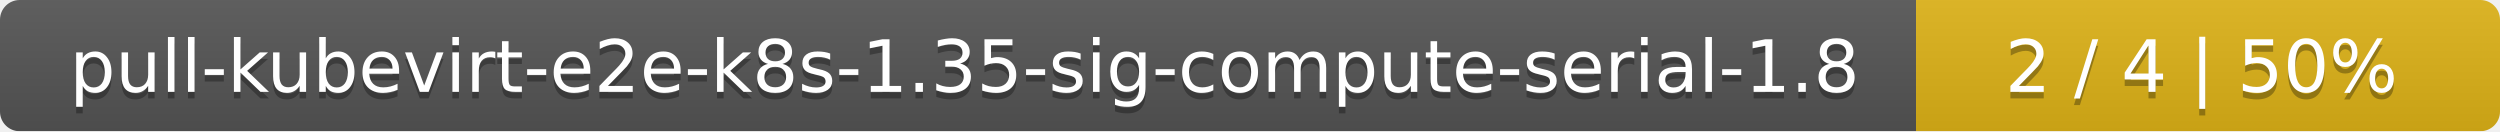
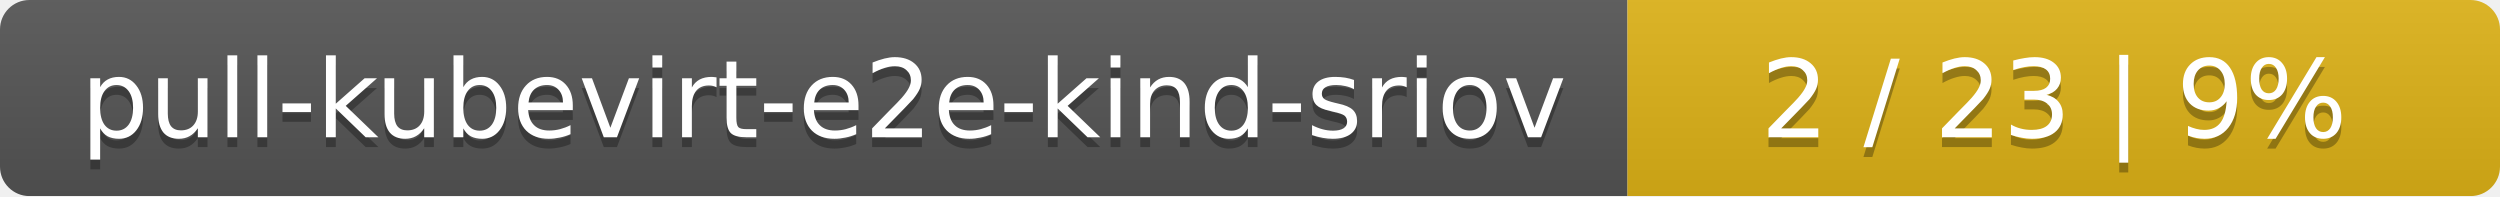
- <svg xmlns="http://www.w3.org/2000/svg" width="381" height="20">
+ <svg xmlns="http://www.w3.org/2000/svg" width="255" height="20">
  <linearGradient id="smooth" x2="0" y2="100%">
    <stop offset="0" stop-color="#bbb" stop-opacity=".1" />
    <stop offset="1" stop-opacity=".1" />
  </linearGradient>
  <mask id="round">
-     <rect width="381" height="20" rx="3" fill="#fff" />
+     <rect width="255" height="20" rx="3" fill="#fff" />
  </mask>
  <g mask="url(#round)">
-     <rect width="292" height="20" fill="#555" />
-     <rect x="292" width="89" height="20" fill="#dfb317" />
-     <rect width="381" height="20" fill="url(#smooth)" />
+     <rect width="166" height="20" fill="#555" />
+     <rect x="166" width="89" height="20" fill="#dfb317" />
+     <rect width="255" height="20" fill="url(#smooth)" />
  </g>
  <g fill="#fff" text-anchor="middle" font-family="DejaVu Sans,Verdana,Geneva,sans-serif" font-size="11">
-     <text x="147" y="15" fill="#010101" fill-opacity=".3">pull-kubevirt-e2e-k8s-1.35-sig-compute-serial-1.8</text>
-     <text x="147" y="14">pull-kubevirt-e2e-k8s-1.35-sig-compute-serial-1.8</text>
-     <text x="335.5" y="15" fill="#010101" fill-opacity=".3">2 / 4    |    50%</text>
-     <text x="335.5" y="14">2 / 4    |    50%</text>
+     <text x="84" y="15" fill="#010101" fill-opacity=".3">pull-kubevirt-e2e-kind-sriov</text>
+     <text x="84" y="14">pull-kubevirt-e2e-kind-sriov</text>
+     <text x="209.5" y="15" fill="#010101" fill-opacity=".3">2 / 23    |    9%</text>
+     <text x="209.5" y="14">2 / 23    |    9%</text>
  </g>
</svg>
